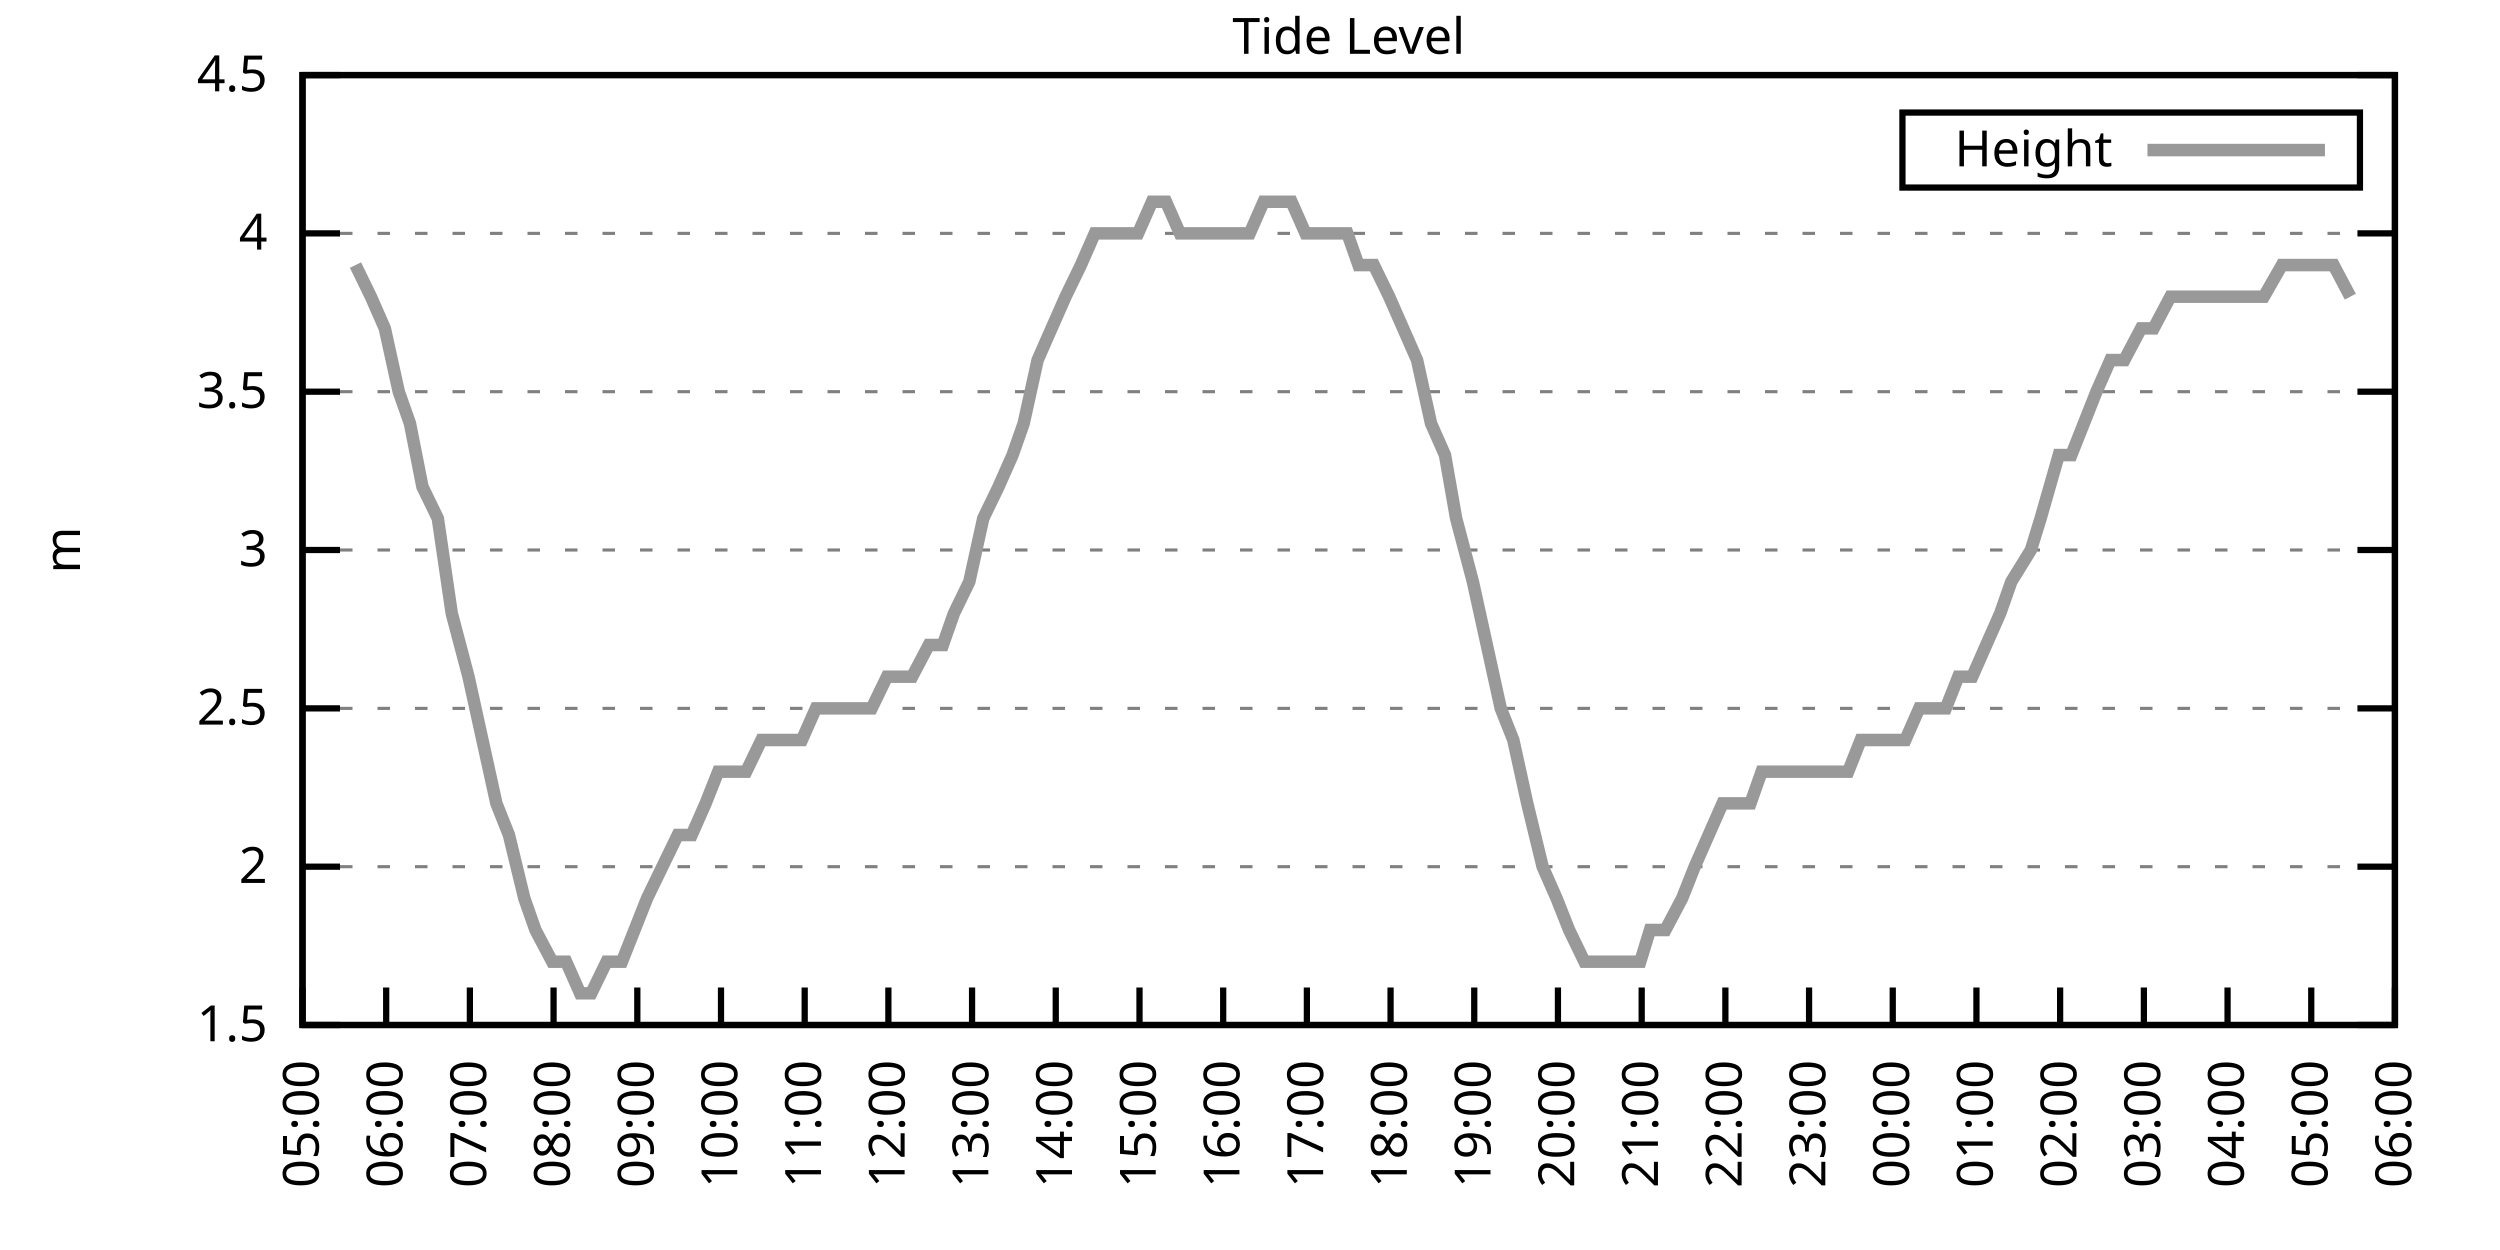
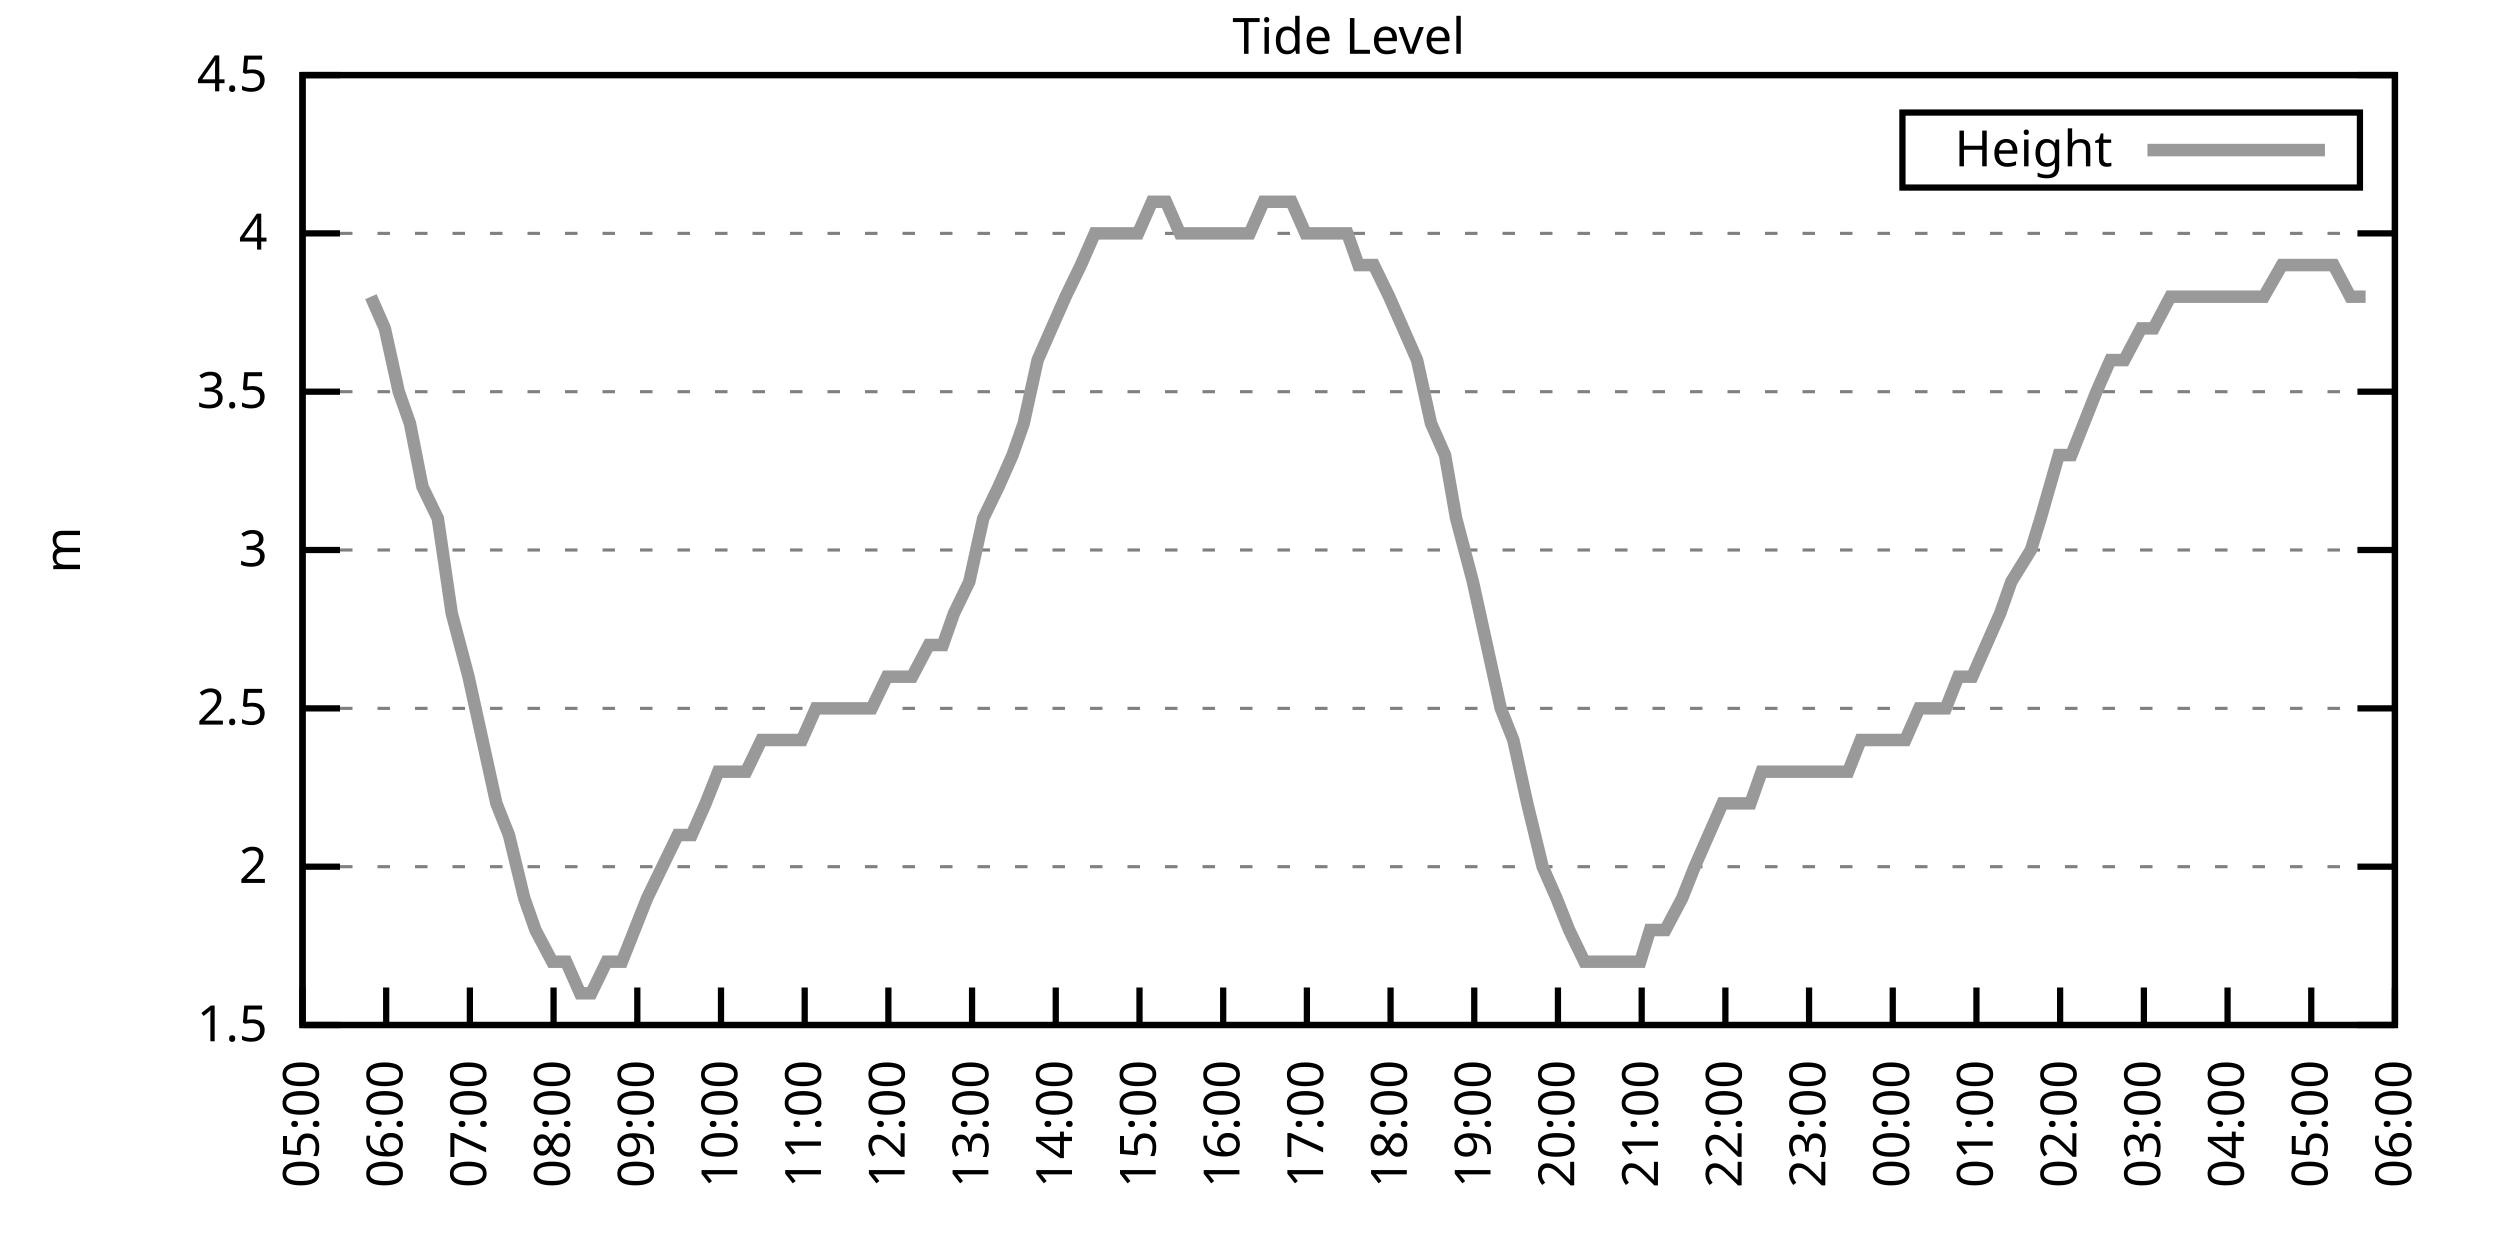
<svg xmlns="http://www.w3.org/2000/svg" xmlns:xlink="http://www.w3.org/1999/xlink" width="400" height="200" viewBox="0 0 400 200">
  <g id="gnuplot_canvas">
    <rect x="0" y="0" width="400" height="200" fill="none" />
    <defs>
      <circle id="gpDot" r="0.5" stroke-width="0.5" stroke="currentColor" />
      <path id="gpPt0" stroke-width="0.333" stroke="currentColor" d="M-1,0 h2 M0,-1 v2" />
      <path id="gpPt1" stroke-width="0.333" stroke="currentColor" d="M-1,-1 L1,1 M1,-1 L-1,1" />
      <path id="gpPt2" stroke-width="0.333" stroke="currentColor" d="M-1,0 L1,0 M0,-1 L0,1 M-1,-1 L1,1 M-1,1 L1,-1" />
      <rect id="gpPt3" stroke-width="0.333" stroke="currentColor" x="-1" y="-1" width="2" height="2" />
      <rect id="gpPt4" stroke-width="0.333" stroke="currentColor" fill="currentColor" x="-1" y="-1" width="2" height="2" />
      <circle id="gpPt5" stroke-width="0.333" stroke="currentColor" cx="0" cy="0" r="1" />
      <use xlink:href="#gpPt5" id="gpPt6" fill="currentColor" stroke="none" />
      <path id="gpPt7" stroke-width="0.333" stroke="currentColor" d="M0,-1.33 L-1.33,0.67 L1.33,0.67 z" />
      <use xlink:href="#gpPt7" id="gpPt8" fill="currentColor" stroke="none" />
      <use xlink:href="#gpPt7" id="gpPt9" stroke="currentColor" transform="rotate(180)" />
      <use xlink:href="#gpPt9" id="gpPt10" fill="currentColor" stroke="none" />
      <use xlink:href="#gpPt3" id="gpPt11" stroke="currentColor" transform="rotate(45)" />
      <use xlink:href="#gpPt11" id="gpPt12" fill="currentColor" stroke="none" />
      <path id="gpPt13" stroke-width="0.333" stroke="currentColor" d="M0,1.330 L1.265,0.411 L0.782,-1.067 L-0.782,-1.076 L-1.265,0.411 z" />
      <use xlink:href="#gpPt13" id="gpPt14" fill="currentColor" stroke="none" />
      <filter id="textbox" filterUnits="objectBoundingBox" x="0" y="0" height="1" width="1">
        <feFlood flood-color="white" flood-opacity="1" result="bgnd" />
        <feComposite in="SourceGraphic" in2="bgnd" operator="atop" />
      </filter>
      <filter id="greybox" filterUnits="objectBoundingBox" x="0" y="0" height="1" width="1">
        <feFlood flood-color="lightgrey" flood-opacity="1" result="grey" />
        <feComposite in="SourceGraphic" in2="grey" operator="atop" />
      </filter>
    </defs>
    <g fill="none" color="white" stroke="currentColor" stroke-width="1.00" stroke-linecap="butt" stroke-linejoin="miter">
</g>
    <g fill="none" color="black" stroke="currentColor" stroke-width="1.00" stroke-linecap="butt" stroke-linejoin="miter">
      <g stroke="none" shape-rendering="crispEdges">
        <polygon fill="rgb(255, 255, 255)" points="48.40,164.00 383.18,164.00 383.18,12.02 48.40,12.02 " />
      </g>
    </g>
    <g fill="none" color="black" stroke="currentColor" stroke-width="1.00" stroke-linecap="butt" stroke-linejoin="miter">
</g>
    <g fill="none" color="black" stroke="black" stroke-width="0.50" stroke-linecap="butt" stroke-linejoin="miter">
</g>
    <g fill="none" color="gray" stroke="currentColor" stroke-width="0.50" stroke-linecap="butt" stroke-linejoin="miter">
      <path stroke="gray" stroke-dasharray="2,4" class="gridline" d="M48.40,164.00 L383.19,164.00  " />
    </g>
    <g fill="none" color="gray" stroke="gray" stroke-width="1.00" stroke-linecap="butt" stroke-linejoin="miter">
</g>
    <g fill="none" color="black" stroke="currentColor" stroke-width="1.00" stroke-linecap="butt" stroke-linejoin="miter">
      <path stroke="black" d="M48.40,164.00 L54.40,164.00 M383.19,164.00 L377.19,164.00  " />
      <g transform="translate(42.80,166.60)" stroke="none" fill="black" font-family="Sans" font-size="8.00" text-anchor="end">
        <text>
          <tspan font-family="Sans"> 1.5</tspan>
        </text>
      </g>
    </g>
    <g fill="none" color="black" stroke="currentColor" stroke-width="1.00" stroke-linecap="butt" stroke-linejoin="miter">
</g>
    <g fill="none" color="black" stroke="black" stroke-width="0.50" stroke-linecap="butt" stroke-linejoin="miter">
</g>
    <g fill="none" color="gray" stroke="currentColor" stroke-width="0.50" stroke-linecap="butt" stroke-linejoin="miter">
      <path stroke="gray" stroke-dasharray="2,4" class="gridline" d="M48.40,138.67 L383.19,138.67  " />
    </g>
    <g fill="none" color="gray" stroke="gray" stroke-width="1.00" stroke-linecap="butt" stroke-linejoin="miter">
</g>
    <g fill="none" color="black" stroke="currentColor" stroke-width="1.00" stroke-linecap="butt" stroke-linejoin="miter">
      <path stroke="black" d="M48.40,138.67 L54.40,138.67 M383.19,138.67 L377.19,138.67  " />
      <g transform="translate(42.80,141.27)" stroke="none" fill="black" font-family="Sans" font-size="8.00" text-anchor="end">
        <text>
          <tspan font-family="Sans"> 2</tspan>
        </text>
      </g>
    </g>
    <g fill="none" color="black" stroke="currentColor" stroke-width="1.00" stroke-linecap="butt" stroke-linejoin="miter">
</g>
    <g fill="none" color="black" stroke="black" stroke-width="0.50" stroke-linecap="butt" stroke-linejoin="miter">
</g>
    <g fill="none" color="gray" stroke="currentColor" stroke-width="0.50" stroke-linecap="butt" stroke-linejoin="miter">
      <path stroke="gray" stroke-dasharray="2,4" class="gridline" d="M48.40,113.34 L383.19,113.34  " />
    </g>
    <g fill="none" color="gray" stroke="gray" stroke-width="1.00" stroke-linecap="butt" stroke-linejoin="miter">
</g>
    <g fill="none" color="black" stroke="currentColor" stroke-width="1.00" stroke-linecap="butt" stroke-linejoin="miter">
      <path stroke="black" d="M48.40,113.34 L54.40,113.34 M383.19,113.34 L377.19,113.34  " />
      <g transform="translate(42.80,115.94)" stroke="none" fill="black" font-family="Sans" font-size="8.00" text-anchor="end">
        <text>
          <tspan font-family="Sans"> 2.5</tspan>
        </text>
      </g>
    </g>
    <g fill="none" color="black" stroke="currentColor" stroke-width="1.00" stroke-linecap="butt" stroke-linejoin="miter">
</g>
    <g fill="none" color="black" stroke="black" stroke-width="0.50" stroke-linecap="butt" stroke-linejoin="miter">
</g>
    <g fill="none" color="gray" stroke="currentColor" stroke-width="0.50" stroke-linecap="butt" stroke-linejoin="miter">
      <path stroke="gray" stroke-dasharray="2,4" class="gridline" d="M48.40,88.00 L383.19,88.00  " />
    </g>
    <g fill="none" color="gray" stroke="gray" stroke-width="1.00" stroke-linecap="butt" stroke-linejoin="miter">
</g>
    <g fill="none" color="black" stroke="currentColor" stroke-width="1.00" stroke-linecap="butt" stroke-linejoin="miter">
      <path stroke="black" d="M48.40,88.00 L54.40,88.00 M383.19,88.00 L377.19,88.00  " />
      <g transform="translate(42.80,90.60)" stroke="none" fill="black" font-family="Sans" font-size="8.00" text-anchor="end">
        <text>
          <tspan font-family="Sans"> 3</tspan>
        </text>
      </g>
    </g>
    <g fill="none" color="black" stroke="currentColor" stroke-width="1.00" stroke-linecap="butt" stroke-linejoin="miter">
</g>
    <g fill="none" color="black" stroke="black" stroke-width="0.50" stroke-linecap="butt" stroke-linejoin="miter">
</g>
    <g fill="none" color="gray" stroke="currentColor" stroke-width="0.50" stroke-linecap="butt" stroke-linejoin="miter">
      <path stroke="gray" stroke-dasharray="2,4" class="gridline" d="M48.40,62.67 L383.19,62.67  " />
    </g>
    <g fill="none" color="gray" stroke="gray" stroke-width="1.00" stroke-linecap="butt" stroke-linejoin="miter">
</g>
    <g fill="none" color="black" stroke="currentColor" stroke-width="1.00" stroke-linecap="butt" stroke-linejoin="miter">
      <path stroke="black" d="M48.40,62.67 L54.40,62.67 M383.19,62.67 L377.19,62.67  " />
      <g transform="translate(42.80,65.27)" stroke="none" fill="black" font-family="Sans" font-size="8.00" text-anchor="end">
        <text>
          <tspan font-family="Sans"> 3.5</tspan>
        </text>
      </g>
    </g>
    <g fill="none" color="black" stroke="currentColor" stroke-width="1.00" stroke-linecap="butt" stroke-linejoin="miter">
</g>
    <g fill="none" color="black" stroke="black" stroke-width="0.50" stroke-linecap="butt" stroke-linejoin="miter">
</g>
    <g fill="none" color="gray" stroke="currentColor" stroke-width="0.50" stroke-linecap="butt" stroke-linejoin="miter">
      <path stroke="gray" stroke-dasharray="2,4" class="gridline" d="M48.40,37.34 L383.19,37.34  " />
    </g>
    <g fill="none" color="gray" stroke="gray" stroke-width="1.00" stroke-linecap="butt" stroke-linejoin="miter">
</g>
    <g fill="none" color="black" stroke="currentColor" stroke-width="1.00" stroke-linecap="butt" stroke-linejoin="miter">
      <path stroke="black" d="M48.40,37.34 L54.40,37.34 M383.19,37.34 L377.19,37.34  " />
      <g transform="translate(42.80,39.94)" stroke="none" fill="black" font-family="Sans" font-size="8.00" text-anchor="end">
        <text>
          <tspan font-family="Sans"> 4</tspan>
        </text>
      </g>
    </g>
    <g fill="none" color="black" stroke="currentColor" stroke-width="1.00" stroke-linecap="butt" stroke-linejoin="miter">
</g>
    <g fill="none" color="black" stroke="black" stroke-width="0.50" stroke-linecap="butt" stroke-linejoin="miter">
</g>
    <g fill="none" color="gray" stroke="currentColor" stroke-width="0.50" stroke-linecap="butt" stroke-linejoin="miter">
      <path stroke="gray" stroke-dasharray="2,4" class="gridline" d="M48.40,12.01 L383.19,12.01  " />
    </g>
    <g fill="none" color="gray" stroke="gray" stroke-width="1.00" stroke-linecap="butt" stroke-linejoin="miter">
</g>
    <g fill="none" color="black" stroke="currentColor" stroke-width="1.00" stroke-linecap="butt" stroke-linejoin="miter">
      <path stroke="black" d="M48.40,12.01 L54.40,12.01 M383.19,12.01 L377.19,12.01  " />
      <g transform="translate(42.80,14.61)" stroke="none" fill="black" font-family="Sans" font-size="8.00" text-anchor="end">
        <text>
          <tspan font-family="Sans"> 4.5</tspan>
        </text>
      </g>
    </g>
    <g fill="none" color="black" stroke="currentColor" stroke-width="1.00" stroke-linecap="butt" stroke-linejoin="miter">
      <path stroke="black" d="M48.40,164.00 L48.40,158.00  " />
      <g transform="translate(51.00,169.60) rotate(270.00)" stroke="none" fill="black" font-family="Sans" font-size="8.00" text-anchor="end">
        <text>
          <tspan font-family="Sans">05:00</tspan>
        </text>
      </g>
    </g>
    <g fill="none" color="black" stroke="currentColor" stroke-width="1.00" stroke-linecap="butt" stroke-linejoin="miter">
      <path stroke="black" d="M61.79,164.00 L61.79,158.00  " />
      <g transform="translate(64.39,169.60) rotate(270.00)" stroke="none" fill="black" font-family="Sans" font-size="8.00" text-anchor="end">
        <text>
          <tspan font-family="Sans">06:00</tspan>
        </text>
      </g>
    </g>
    <g fill="none" color="black" stroke="currentColor" stroke-width="1.00" stroke-linecap="butt" stroke-linejoin="miter">
      <path stroke="black" d="M75.18,164.00 L75.18,158.00  " />
      <g transform="translate(77.78,169.60) rotate(270.00)" stroke="none" fill="black" font-family="Sans" font-size="8.00" text-anchor="end">
        <text>
          <tspan font-family="Sans">07:00</tspan>
        </text>
      </g>
    </g>
    <g fill="none" color="black" stroke="currentColor" stroke-width="1.00" stroke-linecap="butt" stroke-linejoin="miter">
      <path stroke="black" d="M88.57,164.00 L88.57,158.00  " />
      <g transform="translate(91.17,169.60) rotate(270.00)" stroke="none" fill="black" font-family="Sans" font-size="8.00" text-anchor="end">
        <text>
          <tspan font-family="Sans">08:00</tspan>
        </text>
      </g>
    </g>
    <g fill="none" color="black" stroke="currentColor" stroke-width="1.00" stroke-linecap="butt" stroke-linejoin="miter">
      <path stroke="black" d="M101.97,164.00 L101.97,158.00  " />
      <g transform="translate(104.57,169.60) rotate(270.00)" stroke="none" fill="black" font-family="Sans" font-size="8.00" text-anchor="end">
        <text>
          <tspan font-family="Sans">09:00</tspan>
        </text>
      </g>
    </g>
    <g fill="none" color="black" stroke="currentColor" stroke-width="1.00" stroke-linecap="butt" stroke-linejoin="miter">
      <path stroke="black" d="M115.36,164.00 L115.36,158.00  " />
      <g transform="translate(117.96,169.60) rotate(270.00)" stroke="none" fill="black" font-family="Sans" font-size="8.00" text-anchor="end">
        <text>
          <tspan font-family="Sans">10:00</tspan>
        </text>
      </g>
    </g>
    <g fill="none" color="black" stroke="currentColor" stroke-width="1.00" stroke-linecap="butt" stroke-linejoin="miter">
      <path stroke="black" d="M128.75,164.00 L128.75,158.00  " />
      <g transform="translate(131.35,169.60) rotate(270.00)" stroke="none" fill="black" font-family="Sans" font-size="8.00" text-anchor="end">
        <text>
          <tspan font-family="Sans">11:00</tspan>
        </text>
      </g>
    </g>
    <g fill="none" color="black" stroke="currentColor" stroke-width="1.00" stroke-linecap="butt" stroke-linejoin="miter">
      <path stroke="black" d="M142.14,164.00 L142.14,158.00  " />
      <g transform="translate(144.74,169.60) rotate(270.00)" stroke="none" fill="black" font-family="Sans" font-size="8.00" text-anchor="end">
        <text>
          <tspan font-family="Sans">12:00</tspan>
        </text>
      </g>
    </g>
    <g fill="none" color="black" stroke="currentColor" stroke-width="1.00" stroke-linecap="butt" stroke-linejoin="miter">
      <path stroke="black" d="M155.53,164.00 L155.53,158.00  " />
      <g transform="translate(158.13,169.60) rotate(270.00)" stroke="none" fill="black" font-family="Sans" font-size="8.00" text-anchor="end">
        <text>
          <tspan font-family="Sans">13:00</tspan>
        </text>
      </g>
    </g>
    <g fill="none" color="black" stroke="currentColor" stroke-width="1.00" stroke-linecap="butt" stroke-linejoin="miter">
      <path stroke="black" d="M168.92,164.00 L168.92,158.00  " />
      <g transform="translate(171.52,169.60) rotate(270.00)" stroke="none" fill="black" font-family="Sans" font-size="8.00" text-anchor="end">
        <text>
          <tspan font-family="Sans">14:00</tspan>
        </text>
      </g>
    </g>
    <g fill="none" color="black" stroke="currentColor" stroke-width="1.00" stroke-linecap="butt" stroke-linejoin="miter">
      <path stroke="black" d="M182.32,164.00 L182.32,158.00  " />
      <g transform="translate(184.92,169.60) rotate(270.00)" stroke="none" fill="black" font-family="Sans" font-size="8.00" text-anchor="end">
        <text>
          <tspan font-family="Sans">15:00</tspan>
        </text>
      </g>
    </g>
    <g fill="none" color="black" stroke="currentColor" stroke-width="1.00" stroke-linecap="butt" stroke-linejoin="miter">
      <path stroke="black" d="M195.71,164.00 L195.71,158.00  " />
      <g transform="translate(198.31,169.60) rotate(270.00)" stroke="none" fill="black" font-family="Sans" font-size="8.00" text-anchor="end">
        <text>
          <tspan font-family="Sans">16:00</tspan>
        </text>
      </g>
    </g>
    <g fill="none" color="black" stroke="currentColor" stroke-width="1.00" stroke-linecap="butt" stroke-linejoin="miter">
      <path stroke="black" d="M209.10,164.00 L209.10,158.00  " />
      <g transform="translate(211.70,169.60) rotate(270.00)" stroke="none" fill="black" font-family="Sans" font-size="8.00" text-anchor="end">
        <text>
          <tspan font-family="Sans">17:00</tspan>
        </text>
      </g>
    </g>
    <g fill="none" color="black" stroke="currentColor" stroke-width="1.00" stroke-linecap="butt" stroke-linejoin="miter">
      <path stroke="black" d="M222.49,164.00 L222.49,158.00  " />
      <g transform="translate(225.09,169.60) rotate(270.00)" stroke="none" fill="black" font-family="Sans" font-size="8.00" text-anchor="end">
        <text>
          <tspan font-family="Sans">18:00</tspan>
        </text>
      </g>
    </g>
    <g fill="none" color="black" stroke="currentColor" stroke-width="1.00" stroke-linecap="butt" stroke-linejoin="miter">
      <path stroke="black" d="M235.88,164.00 L235.88,158.00  " />
      <g transform="translate(238.48,169.60) rotate(270.00)" stroke="none" fill="black" font-family="Sans" font-size="8.00" text-anchor="end">
        <text>
          <tspan font-family="Sans">19:00</tspan>
        </text>
      </g>
    </g>
    <g fill="none" color="black" stroke="currentColor" stroke-width="1.00" stroke-linecap="butt" stroke-linejoin="miter">
      <path stroke="black" d="M249.27,164.00 L249.27,158.00  " />
      <g transform="translate(251.87,169.60) rotate(270.00)" stroke="none" fill="black" font-family="Sans" font-size="8.00" text-anchor="end">
        <text>
          <tspan font-family="Sans">20:00</tspan>
        </text>
      </g>
    </g>
    <g fill="none" color="black" stroke="currentColor" stroke-width="1.00" stroke-linecap="butt" stroke-linejoin="miter">
      <path stroke="black" d="M262.67,164.00 L262.67,158.00  " />
      <g transform="translate(265.27,169.60) rotate(270.00)" stroke="none" fill="black" font-family="Sans" font-size="8.00" text-anchor="end">
        <text>
          <tspan font-family="Sans">21:00</tspan>
        </text>
      </g>
    </g>
    <g fill="none" color="black" stroke="currentColor" stroke-width="1.00" stroke-linecap="butt" stroke-linejoin="miter">
      <path stroke="black" d="M276.06,164.00 L276.06,158.00  " />
      <g transform="translate(278.66,169.60) rotate(270.00)" stroke="none" fill="black" font-family="Sans" font-size="8.00" text-anchor="end">
        <text>
          <tspan font-family="Sans">22:00</tspan>
        </text>
      </g>
    </g>
    <g fill="none" color="black" stroke="currentColor" stroke-width="1.00" stroke-linecap="butt" stroke-linejoin="miter">
      <path stroke="black" d="M289.45,164.00 L289.45,158.00  " />
      <g transform="translate(292.05,169.60) rotate(270.00)" stroke="none" fill="black" font-family="Sans" font-size="8.00" text-anchor="end">
        <text>
          <tspan font-family="Sans">23:00</tspan>
        </text>
      </g>
    </g>
    <g fill="none" color="black" stroke="currentColor" stroke-width="1.00" stroke-linecap="butt" stroke-linejoin="miter">
      <path stroke="black" d="M302.84,164.00 L302.84,158.00  " />
      <g transform="translate(305.44,169.60) rotate(270.00)" stroke="none" fill="black" font-family="Sans" font-size="8.00" text-anchor="end">
        <text>
          <tspan font-family="Sans">00:00</tspan>
        </text>
      </g>
    </g>
    <g fill="none" color="black" stroke="currentColor" stroke-width="1.00" stroke-linecap="butt" stroke-linejoin="miter">
      <path stroke="black" d="M316.23,164.00 L316.23,158.00  " />
      <g transform="translate(318.83,169.60) rotate(270.00)" stroke="none" fill="black" font-family="Sans" font-size="8.00" text-anchor="end">
        <text>
          <tspan font-family="Sans">01:00</tspan>
        </text>
      </g>
    </g>
    <g fill="none" color="black" stroke="currentColor" stroke-width="1.00" stroke-linecap="butt" stroke-linejoin="miter">
      <path stroke="black" d="M329.62,164.00 L329.62,158.00  " />
      <g transform="translate(332.22,169.60) rotate(270.00)" stroke="none" fill="black" font-family="Sans" font-size="8.00" text-anchor="end">
        <text>
          <tspan font-family="Sans">02:00</tspan>
        </text>
      </g>
    </g>
    <g fill="none" color="black" stroke="currentColor" stroke-width="1.00" stroke-linecap="butt" stroke-linejoin="miter">
      <path stroke="black" d="M343.02,164.00 L343.02,158.00  " />
      <g transform="translate(345.62,169.60) rotate(270.00)" stroke="none" fill="black" font-family="Sans" font-size="8.00" text-anchor="end">
        <text>
          <tspan font-family="Sans">03:00</tspan>
        </text>
      </g>
    </g>
    <g fill="none" color="black" stroke="currentColor" stroke-width="1.00" stroke-linecap="butt" stroke-linejoin="miter">
      <path stroke="black" d="M356.41,164.00 L356.41,158.00  " />
      <g transform="translate(359.01,169.60) rotate(270.00)" stroke="none" fill="black" font-family="Sans" font-size="8.00" text-anchor="end">
        <text>
          <tspan font-family="Sans">04:00</tspan>
        </text>
      </g>
    </g>
    <g fill="none" color="black" stroke="currentColor" stroke-width="1.00" stroke-linecap="butt" stroke-linejoin="miter">
      <path stroke="black" d="M369.80,164.00 L369.80,158.00  " />
      <g transform="translate(372.40,169.60) rotate(270.00)" stroke="none" fill="black" font-family="Sans" font-size="8.00" text-anchor="end">
        <text>
          <tspan font-family="Sans">05:00</tspan>
        </text>
      </g>
    </g>
    <g fill="none" color="black" stroke="currentColor" stroke-width="1.00" stroke-linecap="butt" stroke-linejoin="miter">
      <path stroke="black" d="M383.19,164.00 L383.19,158.00  " />
      <g transform="translate(385.79,169.60) rotate(270.00)" stroke="none" fill="black" font-family="Sans" font-size="8.00" text-anchor="end">
        <text>
          <tspan font-family="Sans">06:00</tspan>
        </text>
      </g>
    </g>
    <g fill="none" color="black" stroke="currentColor" stroke-width="1.00" stroke-linecap="butt" stroke-linejoin="miter">
</g>
    <g fill="none" color="black" stroke="currentColor" stroke-width="1.00" stroke-linecap="butt" stroke-linejoin="miter">
      <path stroke="black" d="M48.40,12.01 L48.40,164.00 L383.19,164.00 L383.19,12.01 L48.40,12.01 Z  " />
    </g>
    <g fill="none" color="black" stroke="currentColor" stroke-width="1.00" stroke-linecap="butt" stroke-linejoin="miter">
</g>
    <g fill="none" color="black" stroke="currentColor" stroke-width="1.00" stroke-linecap="butt" stroke-linejoin="miter">
      <path stroke="black" d="M304.39,30.01 L304.39,18.01 L377.59,18.01 L377.59,30.01 L304.39,30.01 Z  " />
    </g>
    <g id="Tide_level_plot_1">
      <g fill="none" color="white" stroke="black" stroke-width="2.00" stroke-linecap="butt" stroke-linejoin="miter">
</g>
      <g fill="none" color="black" stroke="currentColor" stroke-width="2.00" stroke-linecap="butt" stroke-linejoin="miter">
        <g transform="translate(337.99,26.61)" stroke="none" fill="black" font-family="Sans" font-size="8.00" text-anchor="end">
          <text>
            <tspan font-family="Sans">Height</tspan>
          </text>
        </g>
      </g>
      <g fill="none" color="black" stroke="currentColor" stroke-width="2.00" stroke-linecap="butt" stroke-linejoin="miter">
-         <path stroke="rgb(153, 153, 153)" d="M343.59,24.01 L371.99,24.01 M56.88,42.41 L59.34,47.47 L61.57,52.54 L63.80,62.67 L65.59,67.74 L67.59,77.87   L70.05,82.94 L72.28,98.14 L74.96,108.27 L77.19,118.40 L79.42,128.54 L81.43,133.60 L83.89,143.73 L85.67,148.80   L88.35,153.87 L90.58,153.87 L92.82,158.93 L94.60,158.93 L97.06,153.87 L99.51,153.87 L103.53,143.73 L105.98,138.67   L108.44,133.60 L110.67,133.60 L112.90,128.54 L114.91,123.47 L116.92,123.47 L119.38,123.47 L121.83,118.40 L124.06,118.40   L126.29,118.40 L128.30,118.40 L130.54,113.34 L132.99,113.34 L135.22,113.34 L137.45,113.34 L139.46,113.34 L141.92,108.27   L144.15,108.27 L145.94,108.27 L148.61,103.20 L150.85,103.20 L152.63,98.14 L155.09,93.07 L157.32,82.94 L159.77,77.87   L162.01,72.81 L163.79,67.74 L166.02,57.61 L168.25,52.54 L170.49,47.47 L172.94,42.41 L175.17,37.34 L177.41,37.34   L179.41,37.34 L182.09,37.34 L184.32,32.28 L186.56,32.28 L188.79,37.34 L190.80,37.34 L193.03,37.34 L195.26,37.34   L197.49,37.34 L199.95,37.34 L202.18,32.28 L204.41,32.28 L206.64,32.28 L208.88,37.34 L211.11,37.34 L213.34,37.34   L215.57,37.34 L217.36,42.41 L219.81,42.41 L222.27,47.47 L224.50,52.54 L226.73,57.61 L228.96,67.74 L231.20,72.81   L232.98,82.94 L235.66,93.07 L237.89,103.20 L240.12,113.34 L242.13,118.40 L244.36,128.54 L246.82,138.67 L249.05,143.73   L251.06,148.80 L253.51,153.87 L255.52,153.87 L257.53,153.87 L259.99,153.87 L262.44,153.87 L264.00,148.80 L266.46,148.80   L269.14,143.73 L271.15,138.67 L273.38,133.60 L275.61,128.54 L277.84,128.54 L280.07,128.54 L281.86,123.47 L284.09,123.47   L286.55,123.47 L289.23,123.47 L291.46,123.47 L293.69,123.47 L295.70,123.47 L297.71,118.40 L299.94,118.40 L304.85,118.40   L307.08,113.34 L309.09,113.34 L311.32,113.34 L313.33,108.27 L315.56,108.27 L317.79,103.20 L320.03,98.14 L321.81,93.07   L324.94,88.00 L326.50,82.94 L329.40,72.81 L331.41,72.81 L333.42,67.74 L335.43,62.67 L337.66,57.61 L339.89,57.61   L342.57,52.54 L344.58,52.54 L347.26,47.47 L348.82,47.47 L351.27,47.47 L353.73,47.47 L355.96,47.47 L357.75,47.47   L359.98,47.47 L362.21,47.47 L365.11,42.41 L367.34,42.41 L369.35,42.41 L371.14,42.41 L373.37,42.41 L376.05,47.47    " />
+         <path stroke="rgb(153, 153, 153)" d="M343.59,24.01 L371.99,24.01 M59.34,47.47 L61.57,52.54 L63.80,62.67 L65.59,67.74 L67.59,77.87 L70.05,82.94   L72.28,98.14 L74.96,108.27 L77.19,118.40 L79.42,128.54 L81.43,133.60 L83.89,143.73 L85.67,148.80 L88.35,153.87   L90.58,153.87 L92.82,158.93 L94.60,158.93 L97.06,153.87 L99.51,153.87 L103.53,143.73 L105.98,138.67 L108.44,133.60   L110.67,133.60 L112.90,128.54 L114.91,123.47 L116.92,123.47 L119.38,123.47 L121.83,118.40 L124.06,118.40 L126.29,118.40   L128.30,118.40 L130.54,113.34 L132.99,113.34 L135.22,113.34 L137.45,113.34 L139.46,113.34 L141.92,108.27 L144.15,108.27   L145.94,108.27 L148.61,103.20 L150.85,103.20 L152.63,98.14 L155.09,93.07 L157.32,82.94 L159.77,77.87 L162.01,72.81   L163.79,67.74 L166.02,57.61 L168.25,52.54 L170.49,47.47 L172.94,42.41 L175.17,37.34 L177.41,37.34 L179.41,37.34   L182.09,37.34 L184.32,32.28 L186.56,32.28 L188.79,37.34 L190.80,37.34 L193.03,37.34 L195.26,37.34 L197.49,37.34   L199.95,37.34 L202.18,32.28 L204.41,32.28 L206.64,32.28 L208.88,37.34 L211.11,37.34 L213.34,37.34 L215.57,37.34   L217.36,42.41 L219.81,42.41 L222.27,47.47 L224.50,52.54 L226.73,57.61 L228.96,67.74 L231.20,72.81 L232.98,82.94   L235.66,93.07 L237.89,103.20 L240.12,113.34 L242.13,118.40 L244.36,128.54 L246.82,138.67 L249.05,143.73 L251.06,148.80   L253.51,153.87 L255.52,153.87 L257.53,153.87 L259.99,153.87 L262.44,153.87 L264.00,148.80 L266.46,148.80 L269.14,143.73   L271.15,138.67 L273.38,133.60 L275.61,128.54 L277.84,128.54 L280.07,128.54 L281.86,123.47 L284.09,123.47 L286.55,123.47   L289.23,123.47 L291.46,123.47 L293.69,123.47 L295.70,123.47 L297.71,118.40 L299.94,118.40 L304.85,118.40 L307.08,113.34   L309.09,113.34 L311.32,113.34 L313.33,108.27 L315.56,108.27 L317.79,103.20 L320.03,98.14 L321.81,93.07 L324.94,88.00   L326.50,82.94 L329.40,72.81 L331.41,72.81 L333.42,67.74 L335.43,62.67 L337.66,57.61 L339.89,57.61 L342.57,52.54   L344.58,52.54 L347.26,47.47 L348.82,47.47 L351.27,47.47 L353.73,47.47 L355.96,47.47 L357.75,47.47 L359.98,47.47   L362.21,47.47 L365.11,42.41 L367.34,42.41 L369.35,42.41 L371.14,42.41 L373.37,42.41 L376.05,47.47 L378.50,47.47    " />
      </g>
    </g>
    <g fill="none" color="black" stroke="currentColor" stroke-width="2.00" stroke-linecap="butt" stroke-linejoin="miter">
</g>
    <g fill="none" color="black" stroke="black" stroke-width="1.00" stroke-linecap="butt" stroke-linejoin="miter">
</g>
    <g fill="none" color="black" stroke="currentColor" stroke-width="1.00" stroke-linecap="butt" stroke-linejoin="miter">
      <path stroke="black" d="M48.40,12.01 L48.40,164.00 L383.19,164.00 L383.19,12.01 L48.40,12.01 Z  " />
      <g transform="translate(12.80,88.01) rotate(270.00)" stroke="none" fill="black" font-family="Sans" font-size="8.00" text-anchor="middle">
        <text>
          <tspan font-family="Sans">m</tspan>
        </text>
      </g>
    </g>
    <g fill="none" color="black" stroke="currentColor" stroke-width="1.00" stroke-linecap="butt" stroke-linejoin="miter">
</g>
    <g fill="none" color="black" stroke="currentColor" stroke-width="1.00" stroke-linecap="butt" stroke-linejoin="miter">
      <g transform="translate(215.79,8.61)" stroke="none" fill="black" font-family="Sans" font-size="8.00" text-anchor="middle">
        <text>
          <tspan font-family="Sans">Tide Level</tspan>
        </text>
      </g>
    </g>
    <g fill="none" color="black" stroke="currentColor" stroke-width="1.00" stroke-linecap="butt" stroke-linejoin="miter">
</g>
  </g>
</svg>
